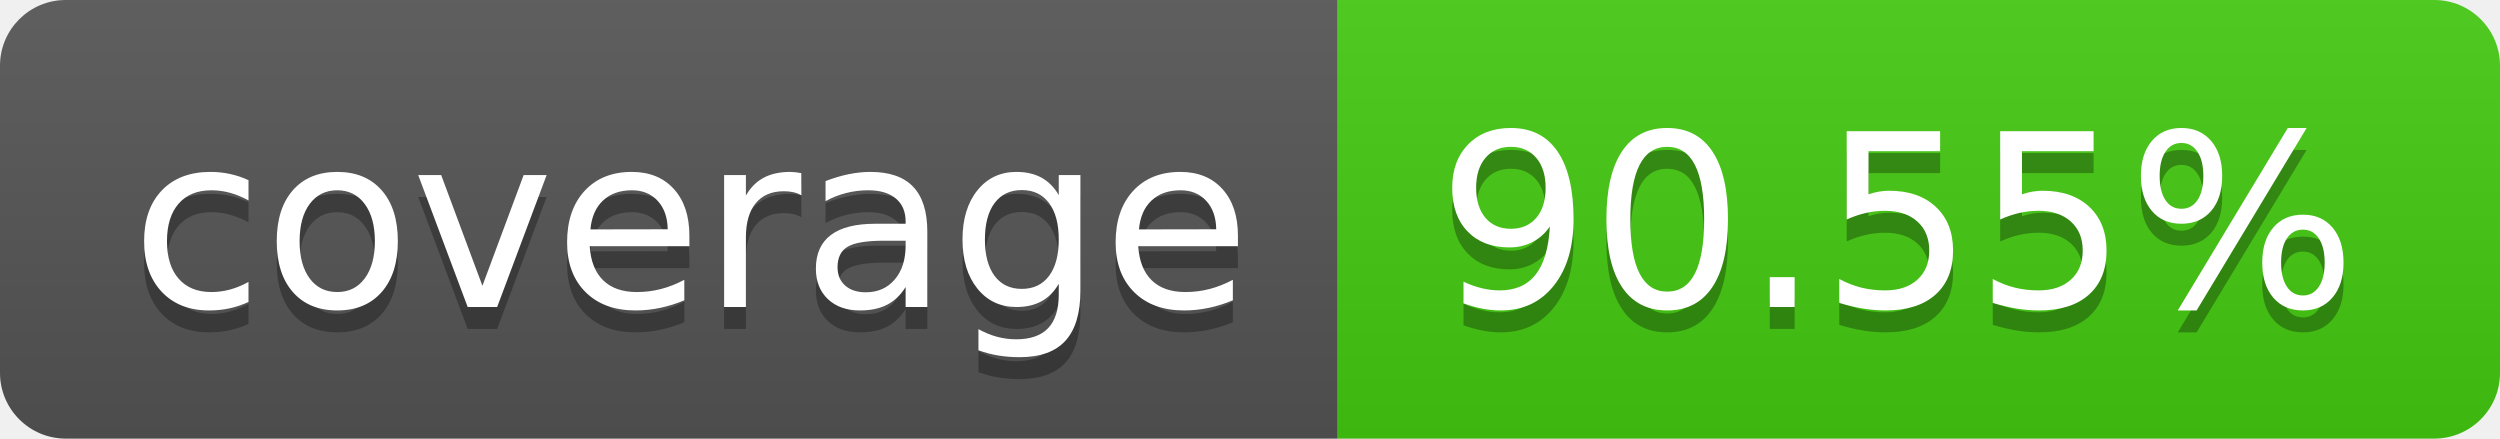
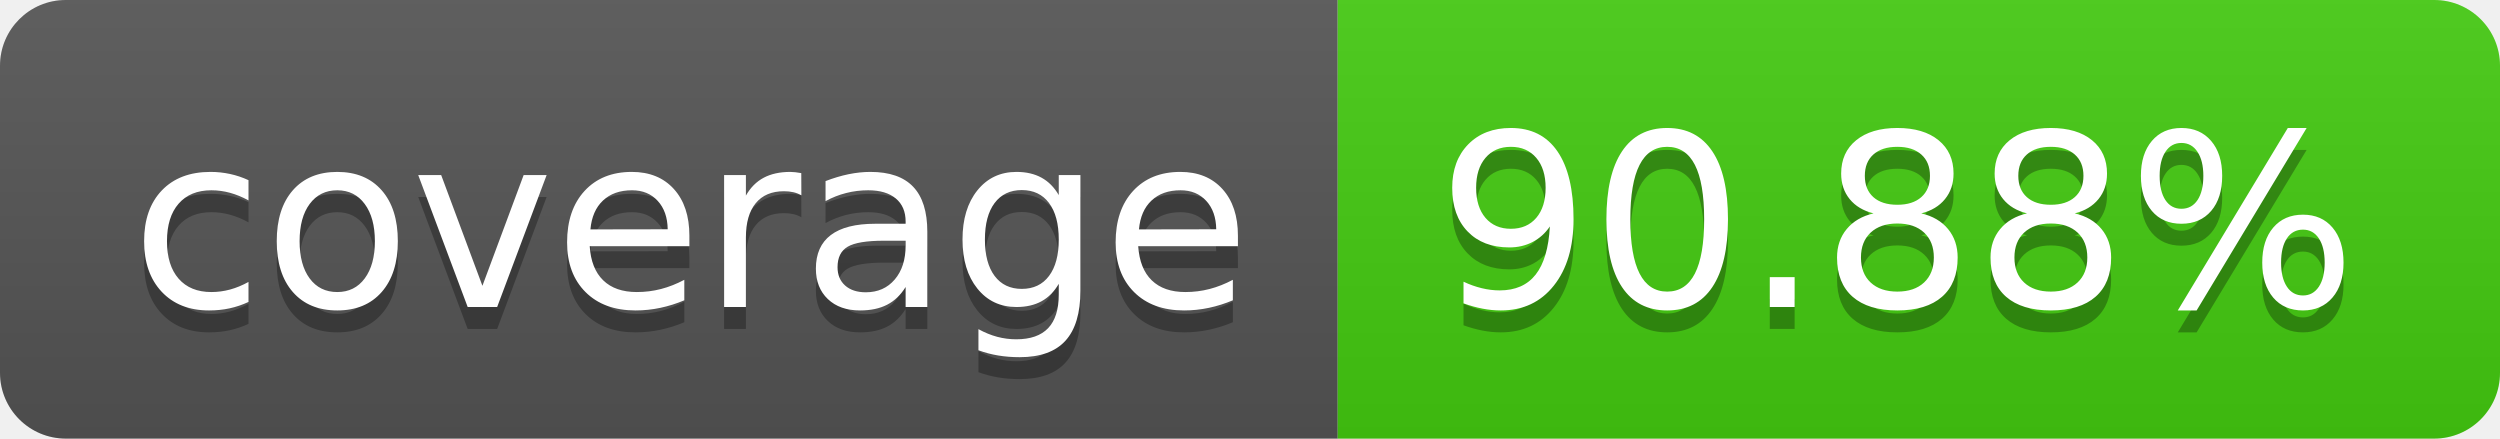
- <svg xmlns="http://www.w3.org/2000/svg" width="114" height="20" role="img" aria-label="coverage: 90.55%">
+ <svg xmlns="http://www.w3.org/2000/svg" width="114" height="20" role="img" aria-label="coverage: 90.88%">
  <linearGradient id="s" x2="0" y2="100%">
    <stop offset="0" stop-color="#bbb" stop-opacity=".1" />
    <stop offset="1" stop-opacity=".1" />
  </linearGradient>
  <clipPath id="r">
    <rect width="114" height="20" rx="3" fill="#fff" />
  </clipPath>
  <g clip-path="url(#r)">
    <rect width="61" height="20" fill="#555" />
    <rect x="61" width="53" height="20" fill="#4c1" />
    <rect width="114" height="20" fill="url(#s)" />
  </g>
  <g fill="#fff" text-anchor="middle" font-family="Verdana,Geneva,DejaVu Sans,sans-serif" text-rendering="geometricPrecision" font-size="110">
    <text aria-hidden="true" x="315" y="150" fill="#010101" fill-opacity=".3" transform="scale(.1)" textLength="510">coverage</text>
    <text x="315" y="140" transform="scale(.1)" fill="#fff" textLength="510">coverage</text>
-     <text aria-hidden="true" x="865" y="150" fill="#010101" fill-opacity=".3" transform="scale(.1)" textLength="430">90.55%</text>
-     <text x="865" y="140" transform="scale(.1)" fill="#fff" textLength="430">90.55%</text>
+     <text aria-hidden="true" x="865" y="150" fill="#010101" fill-opacity=".3" transform="scale(.1)" textLength="430">90.88%</text>
+     <text x="865" y="140" transform="scale(.1)" fill="#fff" textLength="430">90.88%</text>
  </g>
</svg>
